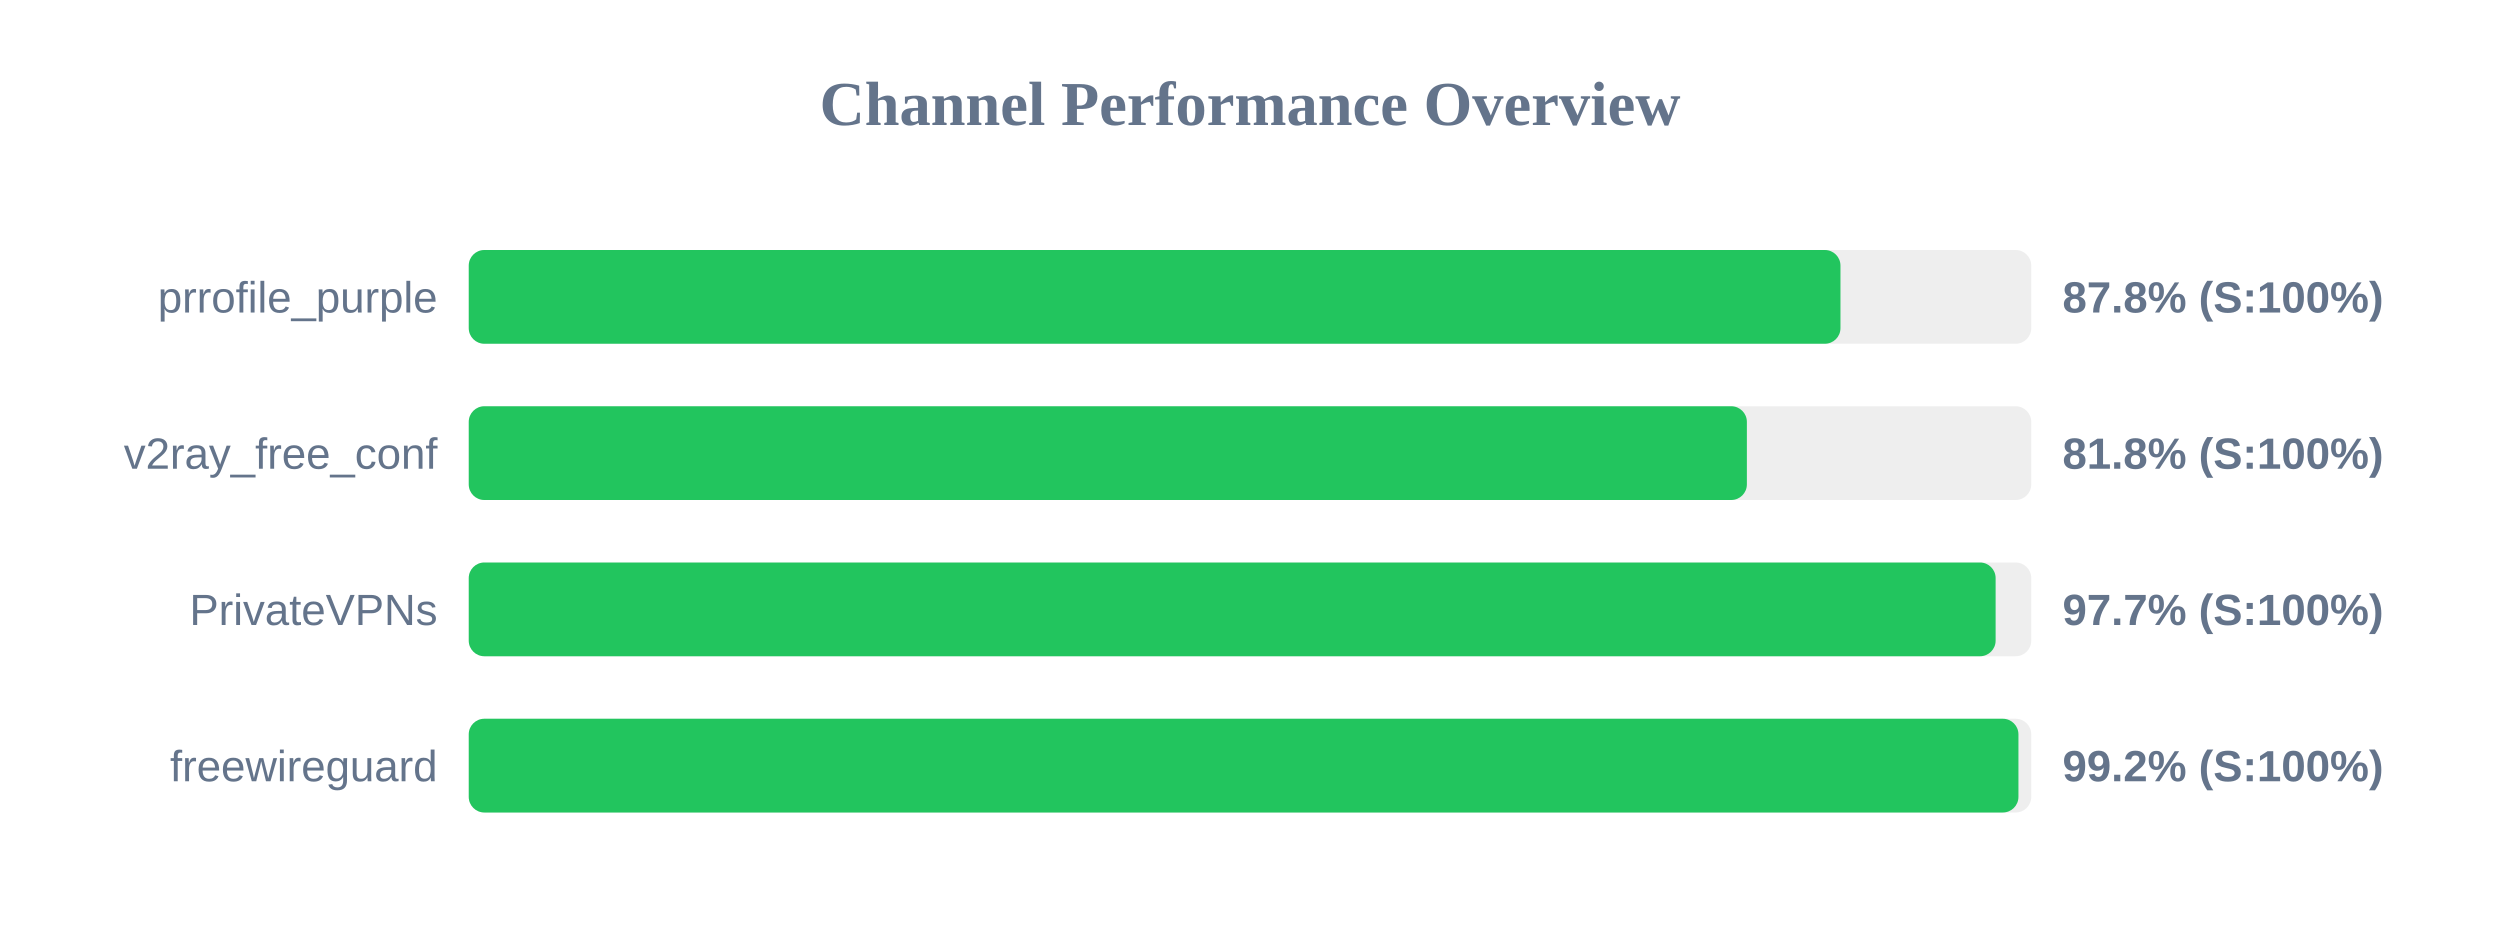
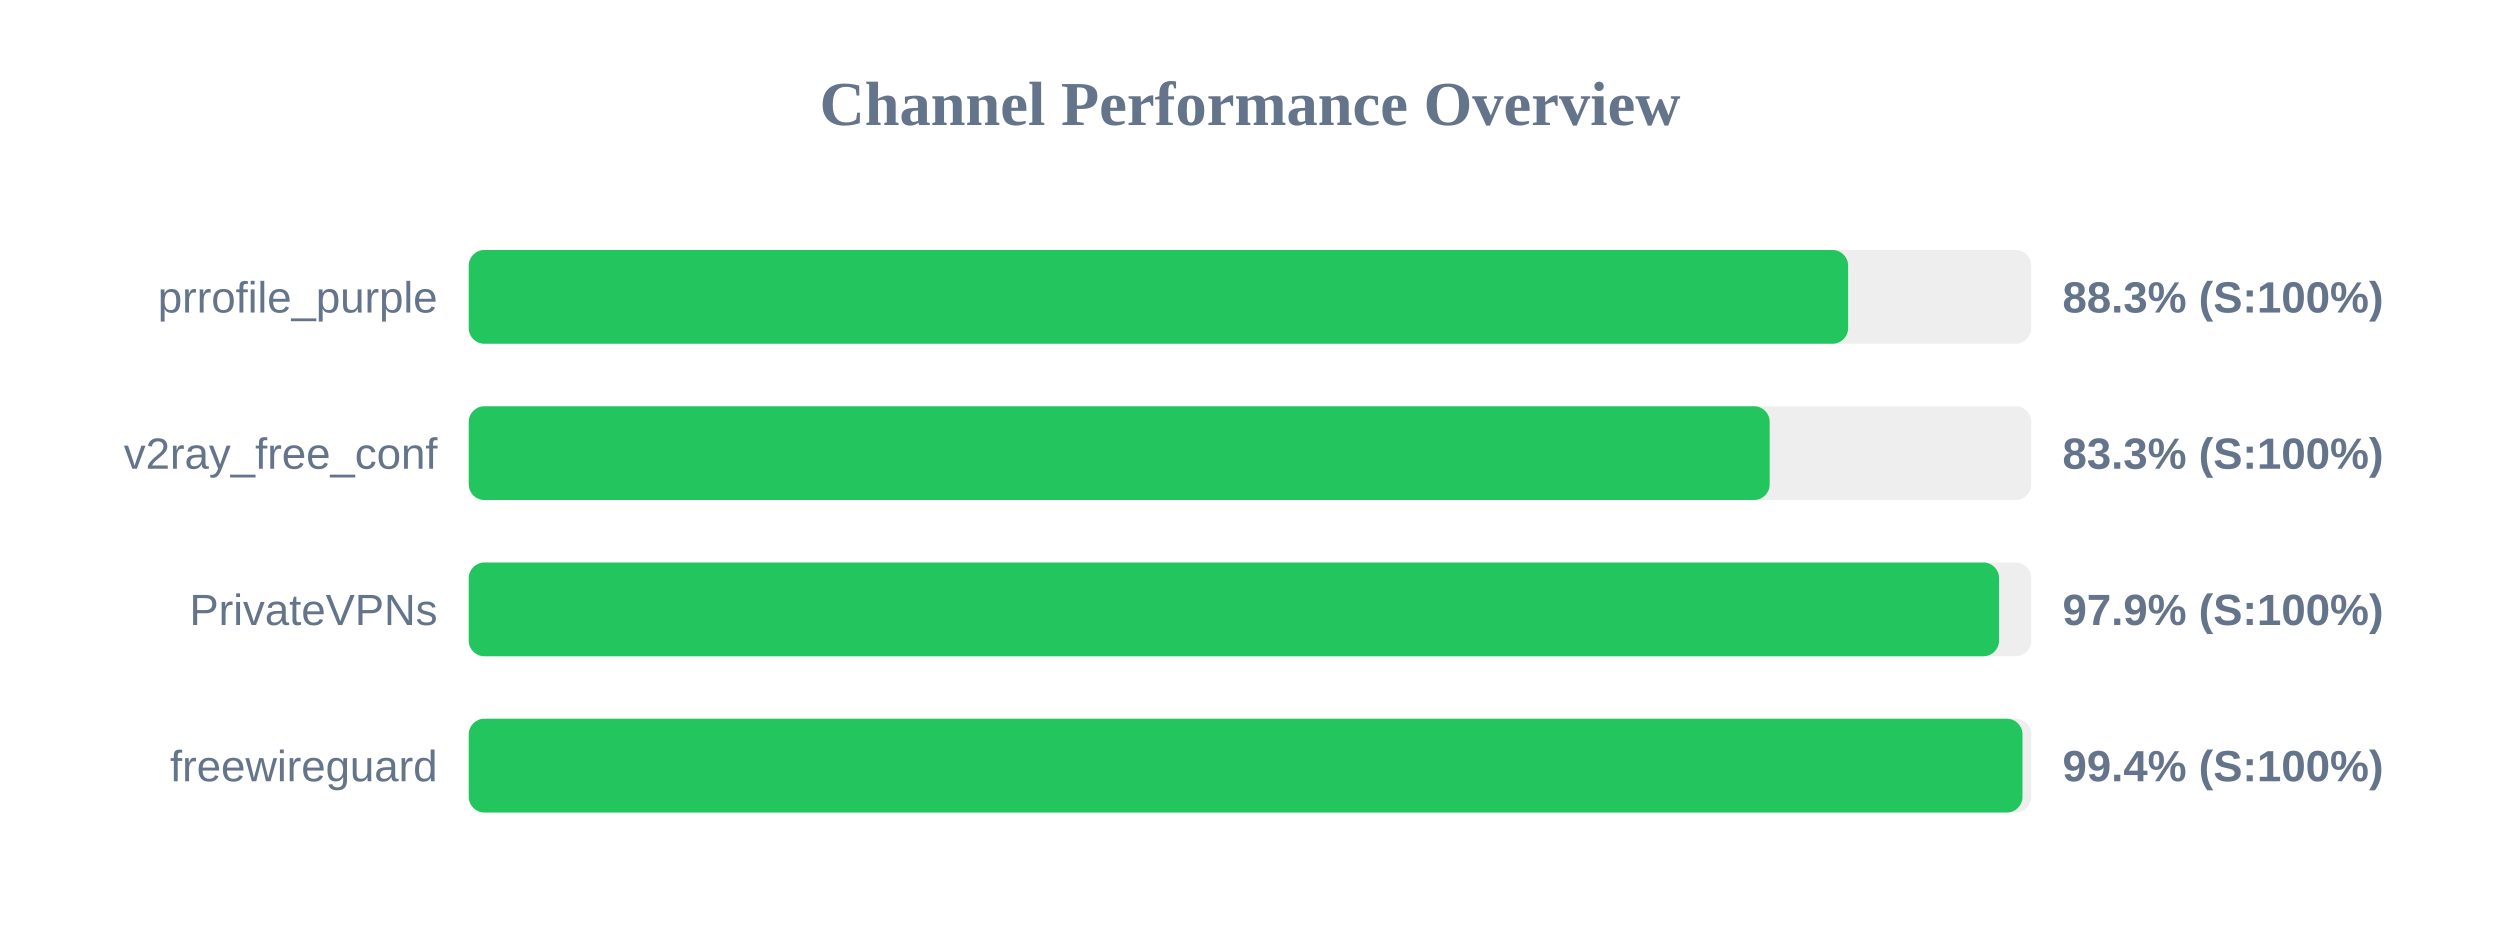
<svg xmlns="http://www.w3.org/2000/svg" width="800" height="300" version="1.1">
  <style>
        .row { font: 14px Arial; fill: #64748b; }
        .score { font: bold 14px Arial; fill: #64748b; }
    </style>
  <text x="400" y="40" text-anchor="middle" font-size="20px" font-weight="bold" fill="#64748b">Channel Performance Overview</text>
  <rect x="150" y="80" width="500" height="30" fill="#eee" rx="5" />
-   <rect x="150" y="80" width="438.95" height="30" fill="#22c55e" rx="5" />
+   <rect x="150" y="80" width="441.4" height="30" fill="#22c55e" rx="5" />
  <text x="140" y="100" text-anchor="end" class="row">prrofile_purple</text>
-   <text x="660" y="100" text-anchor="start" class="score">87.8% (S:100%)</text>
+   <text x="660" y="100" text-anchor="start" class="score">88.3% (S:100%)</text>
  <rect x="150" y="130" width="500" height="30" fill="#eee" rx="5" />
-   <rect x="150" y="130" width="409.0" height="30" fill="#22c55e" rx="5" />
+   <rect x="150" y="130" width="416.3" height="30" fill="#22c55e" rx="5" />
  <text x="140" y="150" text-anchor="end" class="row">v2ray_free_conf</text>
-   <text x="660" y="150" text-anchor="start" class="score">81.8% (S:100%)</text>
+   <text x="660" y="150" text-anchor="start" class="score">83.3% (S:100%)</text>
  <rect x="150" y="180" width="500" height="30" fill="#eee" rx="5" />
-   <rect x="150" y="180" width="488.6" height="30" fill="#22c55e" rx="5" />
+   <rect x="150" y="180" width="489.7" height="30" fill="#22c55e" rx="5" />
  <text x="140" y="200" text-anchor="end" class="row">PrivateVPNs</text>
-   <text x="660" y="200" text-anchor="start" class="score">97.7% (S:100%)</text>
+   <text x="660" y="200" text-anchor="start" class="score">97.9% (S:100%)</text>
  <rect x="150" y="230" width="500" height="30" fill="#eee" rx="5" />
-   <rect x="150" y="230" width="495.9" height="30" fill="#22c55e" rx="5" />
+   <rect x="150" y="230" width="497.2" height="30" fill="#22c55e" rx="5" />
  <text x="140" y="250" text-anchor="end" class="row">freewireguard</text>
-   <text x="660" y="250" text-anchor="start" class="score">99.2% (S:100%)</text>
+   <text x="660" y="250" text-anchor="start" class="score">99.4% (S:100%)</text>
</svg>
